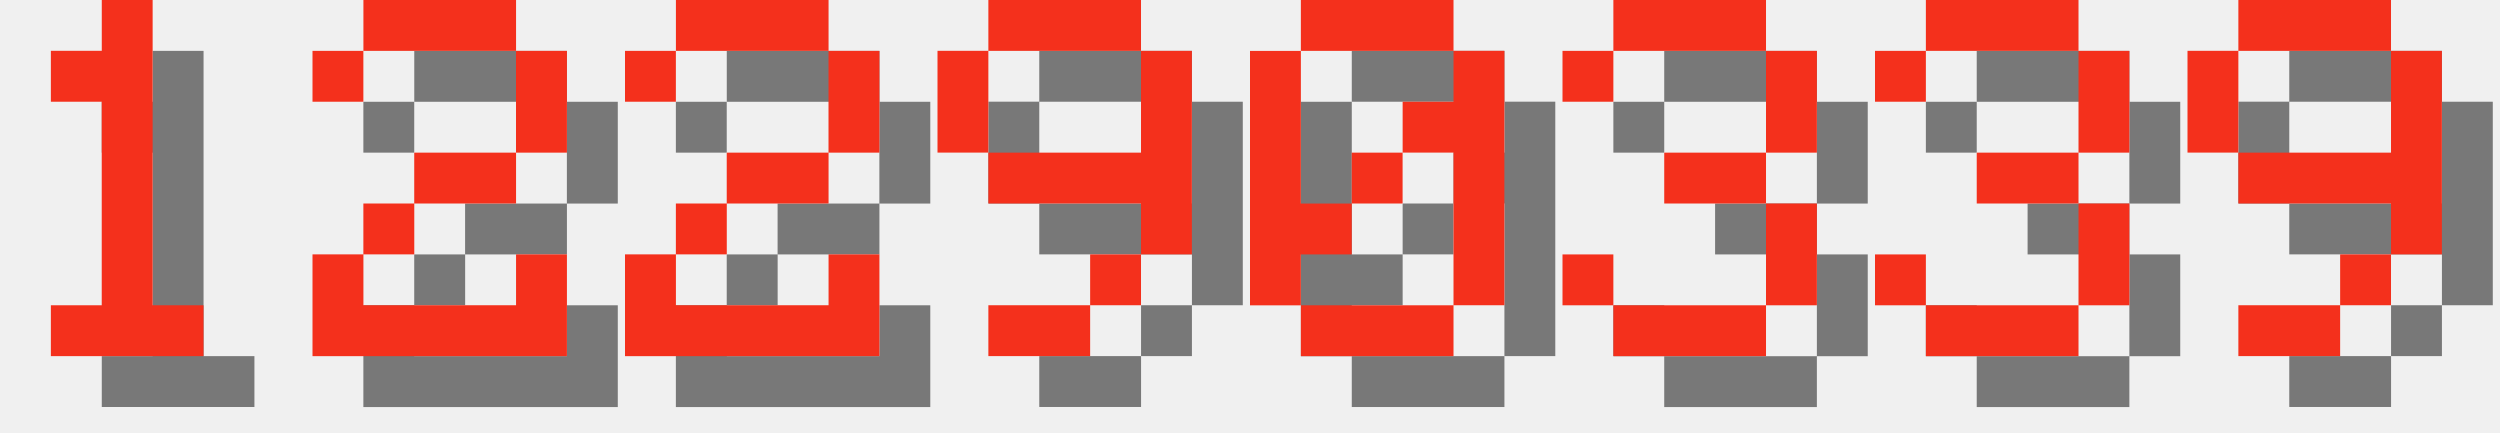
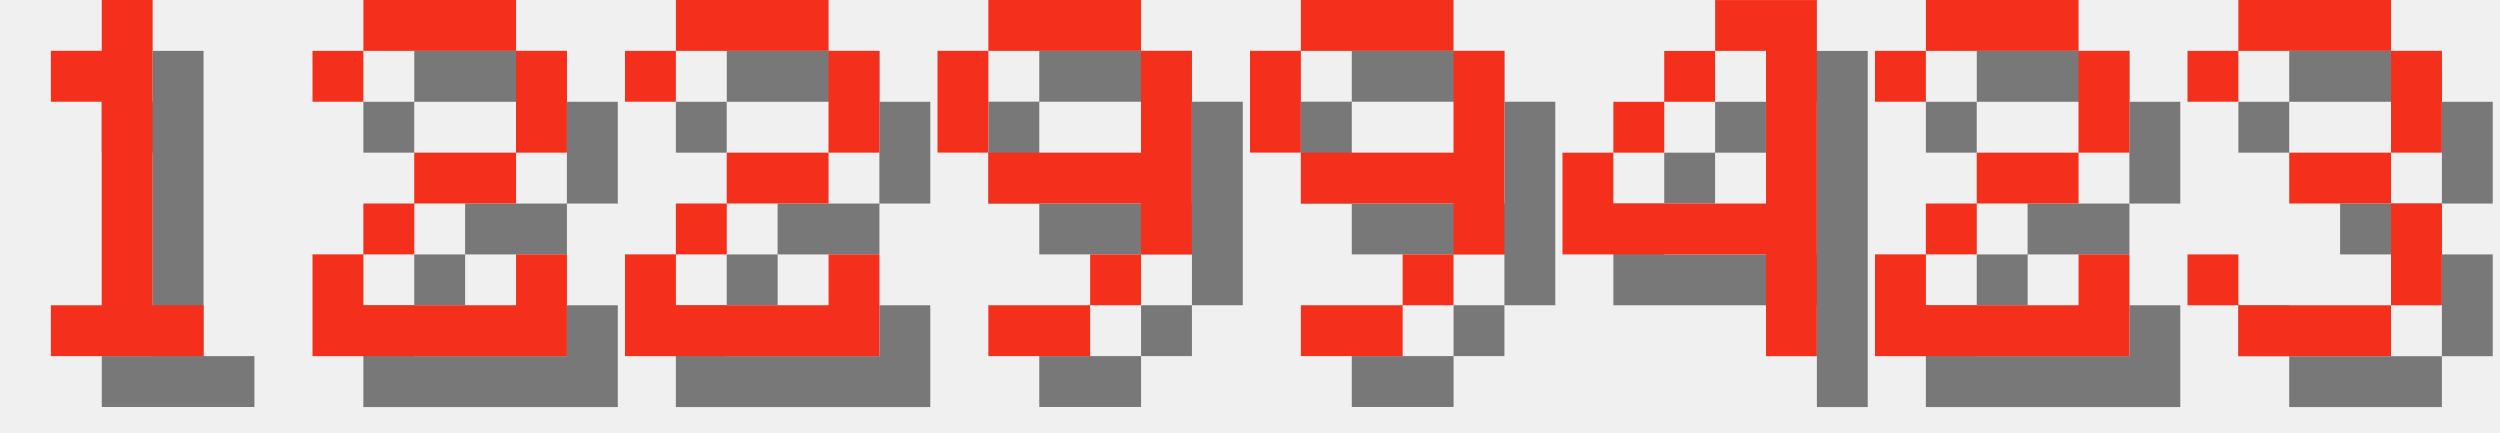
<svg xmlns="http://www.w3.org/2000/svg" version="1.1" width="208.0" height="36">
  <style>
        .text-foreground {
            fill: #F4301C;
        }
        .text-shadow {
            fill: #000000;
            fill-opacity: 0.5;
        }
    </style>
  <g class="digit" id="digit_1" transform="translate(0.0, 0), scale(4)">
    <path id="digit_1_shadow" class="text-shadow" d="m2.117 2.117v1.058h1.058v4.233h-1.058v1.058h3.175v-1.058h-1.058v-6.35h-1.058v1.058h-1.058z" fill-opacity=".5" style="paint-order:stroke fill markers" />
    <path id="digit_1_fg" class="text-foreground" d="m1.058 1.058v1.058h1.058v4.233h-1.058v1.058h3.175v-1.058h-1.058v-6.35h-1.058v1.058h-1.058z" fill="#fff" style="paint-order:stroke fill markers" />
  </g>
  <g class="digit" id="digit_2" transform="translate(26.0, 0), scale(4)">
    <path id="digit_2_shadow" class="text-shadow" d="m1.058 2.117v1.058h1.058v-1.058h3.175v2.117h-2.117v1.058h-1.058v1.058h-1.058v2.117h5.292v-2.117h-1.058v1.058h-3.175v-1.058h1.058v-1.058h2.117v-1.058h1.058v-2.117h-1.058v-1.058h-3.175v1.058h-1.058z" fill-opacity=".5" style="paint-order:stroke fill markers" />
    <path id="digit_2_fg" class="text-foreground" d="m0 1.058v1.058h1.058v-1.058h3.175v2.117h-2.117v1.058h-1.058v1.058h-1.058v2.117h5.292v-2.117h-1.058v1.058h-3.175v-1.058h1.058v-1.058h2.117v-1.058h1.058v-2.117h-1.058v-1.058h-3.175v1.058h-1.058z" fill="#fff" style="paint-order:stroke fill markers" />
  </g>
  <g class="digit" id="digit_2" transform="translate(52.0, 0), scale(4)">
    <path id="digit_2_shadow" class="text-shadow" d="m1.058 2.117v1.058h1.058v-1.058h3.175v2.117h-2.117v1.058h-1.058v1.058h-1.058v2.117h5.292v-2.117h-1.058v1.058h-3.175v-1.058h1.058v-1.058h2.117v-1.058h1.058v-2.117h-1.058v-1.058h-3.175v1.058h-1.058z" fill-opacity=".5" style="paint-order:stroke fill markers" />
    <path id="digit_2_fg" class="text-foreground" d="m0 1.058v1.058h1.058v-1.058h3.175v2.117h-2.117v1.058h-1.058v1.058h-1.058v2.117h5.292v-2.117h-1.058v1.058h-3.175v-1.058h1.058v-1.058h2.117v-1.058h1.058v-2.117h-1.058v-1.058h-3.175v1.058h-1.058z" fill="#fff" style="paint-order:stroke fill markers" />
  </g>
  <g class="digit" id="digit_9" transform="translate(78.0, 0), scale(4)">
    <path id="digit_9_shadow" class="text-shadow" d="m2.117 1.058v1.058h3.175v-1.058h-3.175zm3.175 1.058v2.117h-3.175v1.058h3.175v1.058h1.058v-4.233h-1.058zm0 4.233h-1.058v1.058h1.058v-1.058zm-1.058 1.058h-2.117v1.058h2.117v-1.058zm-2.117-3.175v-2.117h-1.058v2.117h1.058z" fill-opacity=".5" style="paint-order:stroke fill markers" />
    <path id="digit_9_fg" class="text-foreground" d="m1.058 0v1.058h3.175v-1.058h-3.175zm3.175 1.058v2.117h-3.175v1.058h3.175v1.058h1.058v-4.233h-1.058zm0 4.233h-1.058v1.058h1.058v-1.058zm-1.058 1.058h-2.117v1.058h2.117v-1.058zm-2.117-3.175v-2.117h-1.058v2.117h1.058z" fill="#fff" style="paint-order:stroke fill markers" />
  </g>
-   <g class="digit" id="digit_0" transform="translate(104.0, 0), scale(4)">
-     <path id="digit_0_shadow" class="text-shadow" d="m2.117 1.058v1.058h3.175v-1.058h-3.175zm3.175 1.058v1.058h-1.058v1.058h1.058v3.175h1.058v-5.292h-1.058zm0 5.292h-3.175v1.058h3.175v-1.058zm-3.175 0v-1.058h1.058v-1.058h-1.058v-3.175h-1.058v5.292h1.058zm1.058-2.117h1.058v-1.058h-1.058v1.058z" fill-opacity=".5" style="paint-order:stroke fill markers" />
-     <path id="digit_0_fg" class="text-foreground" d="m1.058 0v1.058h3.175v-1.058h-3.175zm3.175 1.058v1.058h-1.058v1.058h1.058v3.175h1.058v-5.292h-1.058zm0 5.292h-3.175v1.058h3.175v-1.058zm-3.175 0v-1.058h1.058v-1.058h-1.058v-3.175h-1.058v5.292h1.058zm1.058-2.117h1.058v-1.058h-1.058v1.058z" fill="#fff" style="paint-order:stroke fill markers" />
+   <g class="digit" id="digit_9" transform="translate(104.0, 0), scale(4)">
+     <path id="digit_9_shadow" class="text-shadow" d="m2.117 1.058v1.058h3.175v-1.058h-3.175zm3.175 1.058v2.117h-3.175v1.058h3.175v1.058h1.058v-4.233h-1.058zm0 4.233h-1.058v1.058h1.058v-1.058zm-1.058 1.058h-2.117v1.058h2.117v-1.058zm-2.117-3.175v-2.117h-1.058v2.117h1.058z" fill-opacity=".5" style="paint-order:stroke fill markers" />
+     <path id="digit_9_fg" class="text-foreground" d="m1.058 0v1.058h3.175v-1.058h-3.175zm3.175 1.058v2.117h-3.175v1.058h3.175v1.058h1.058v-4.233h-1.058zm0 4.233h-1.058v1.058h1.058v-1.058zm-1.058 1.058h-2.117v1.058h2.117v-1.058zm-2.117-3.175v-2.117h-1.058v2.117h1.058z" fill="#fff" style="paint-order:stroke fill markers" />
  </g>
-   <g class="digit" id="digit_3" transform="translate(130.0, 0), scale(4)">
+   <g class="digit" id="digit_4" transform="translate(130.0, 0), scale(4)">
+     <path id="digit_4_shadow" class="text-shadow" d="m4.233 1.058v1.058h1.058v3.175h-3.175v-1.058h-1.058v2.117h4.233v2.117h1.058v-7.408h-2.117zm-2.117 3.175h1.058v-1.058h-1.058v1.058zm1.058-1.058h1.058v-1.058h-1.058v1.058z" fill-opacity=".5" style="paint-order:stroke fill markers" />
+     <path id="digit_4_fg" class="text-foreground" d="m3.175 0v1.058h1.058v3.175h-3.175v-1.058h-1.058v2.117h4.233v2.117h1.058v-7.408h-2.117zm-2.117 3.175h1.058v-1.058h-1.058v1.058zm1.058-1.058h1.058v-1.058h-1.058v1.058z" fill="#fff" style="paint-order:stroke fill markers" />
+   </g>
+   <g class="digit" id="digit_2" transform="translate(156.0, 0), scale(4)">
+     <path id="digit_2_shadow" class="text-shadow" d="m1.058 2.117v1.058h1.058v-1.058h3.175v2.117h-2.117v1.058h-1.058v1.058h-1.058v2.117h5.292v-2.117h-1.058v1.058h-3.175v-1.058h1.058v-1.058h2.117v-1.058h1.058v-2.117h-1.058v-1.058h-3.175v1.058h-1.058z" fill-opacity=".5" style="paint-order:stroke fill markers" />
+     <path id="digit_2_fg" class="text-foreground" d="m0 1.058v1.058h1.058v-1.058h3.175v2.117h-2.117v1.058h-1.058v1.058h-1.058v2.117h5.292v-2.117h-1.058v1.058h-3.175v-1.058h1.058v-1.058h2.117v-1.058h1.058v-2.117h-1.058v-1.058h-3.175v1.058h-1.058z" fill="#fff" style="paint-order:stroke fill markers" />
+   </g>
+   <g class="digit" id="digit_3" transform="translate(182.0, 0), scale(4)">
    <path id="digit_3_shadow" class="text-shadow" d="m1.058 2.117v1.058h1.058v-1.058h3.175v2.117h-2.117v1.058h2.117v2.117h-3.175v-1.058h-1.058v1.058h1.058v1.058h3.175v-1.058h1.058v-2.117h-1.058v-1.058h1.058v-2.117h-1.058v-1.058h-3.175v1.058h-1.058z" fill-opacity=".5" style="paint-order:stroke fill markers" />
    <path id="digit_3_fg" class="text-foreground" d="m0 1.058v1.058h1.058v-1.058h3.175v2.117h-2.117v1.058h2.117v2.117h-3.175v-1.058h-1.058v1.058h1.058v1.058h3.175v-1.058h1.058v-2.117h-1.058v-1.058h1.058v-2.117h-1.058v-1.058h-3.175v1.058h-1.058z" fill="#fff" style="paint-order:stroke fill markers" />
  </g>
-   <g class="digit" id="digit_3" transform="translate(156.0, 0), scale(4)">
-     <path id="digit_3_shadow" class="text-shadow" d="m1.058 2.117v1.058h1.058v-1.058h3.175v2.117h-2.117v1.058h2.117v2.117h-3.175v-1.058h-1.058v1.058h1.058v1.058h3.175v-1.058h1.058v-2.117h-1.058v-1.058h1.058v-2.117h-1.058v-1.058h-3.175v1.058h-1.058z" fill-opacity=".5" style="paint-order:stroke fill markers" />
-     <path id="digit_3_fg" class="text-foreground" d="m0 1.058v1.058h1.058v-1.058h3.175v2.117h-2.117v1.058h2.117v2.117h-3.175v-1.058h-1.058v1.058h1.058v1.058h3.175v-1.058h1.058v-2.117h-1.058v-1.058h1.058v-2.117h-1.058v-1.058h-3.175v1.058h-1.058z" fill="#fff" style="paint-order:stroke fill markers" />
-   </g>
-   <g class="digit" id="digit_9" transform="translate(182.0, 0), scale(4)">
-     <path id="digit_9_shadow" class="text-shadow" d="m2.117 1.058v1.058h3.175v-1.058h-3.175zm3.175 1.058v2.117h-3.175v1.058h3.175v1.058h1.058v-4.233h-1.058zm0 4.233h-1.058v1.058h1.058v-1.058zm-1.058 1.058h-2.117v1.058h2.117v-1.058zm-2.117-3.175v-2.117h-1.058v2.117h1.058z" fill-opacity=".5" style="paint-order:stroke fill markers" />
-     <path id="digit_9_fg" class="text-foreground" d="m1.058 0v1.058h3.175v-1.058h-3.175zm3.175 1.058v2.117h-3.175v1.058h3.175v1.058h1.058v-4.233h-1.058zm0 4.233h-1.058v1.058h1.058v-1.058zm-1.058 1.058h-2.117v1.058h2.117v-1.058zm-2.117-3.175v-2.117h-1.058v2.117h1.058z" fill="#fff" style="paint-order:stroke fill markers" />
-   </g>
</svg>
